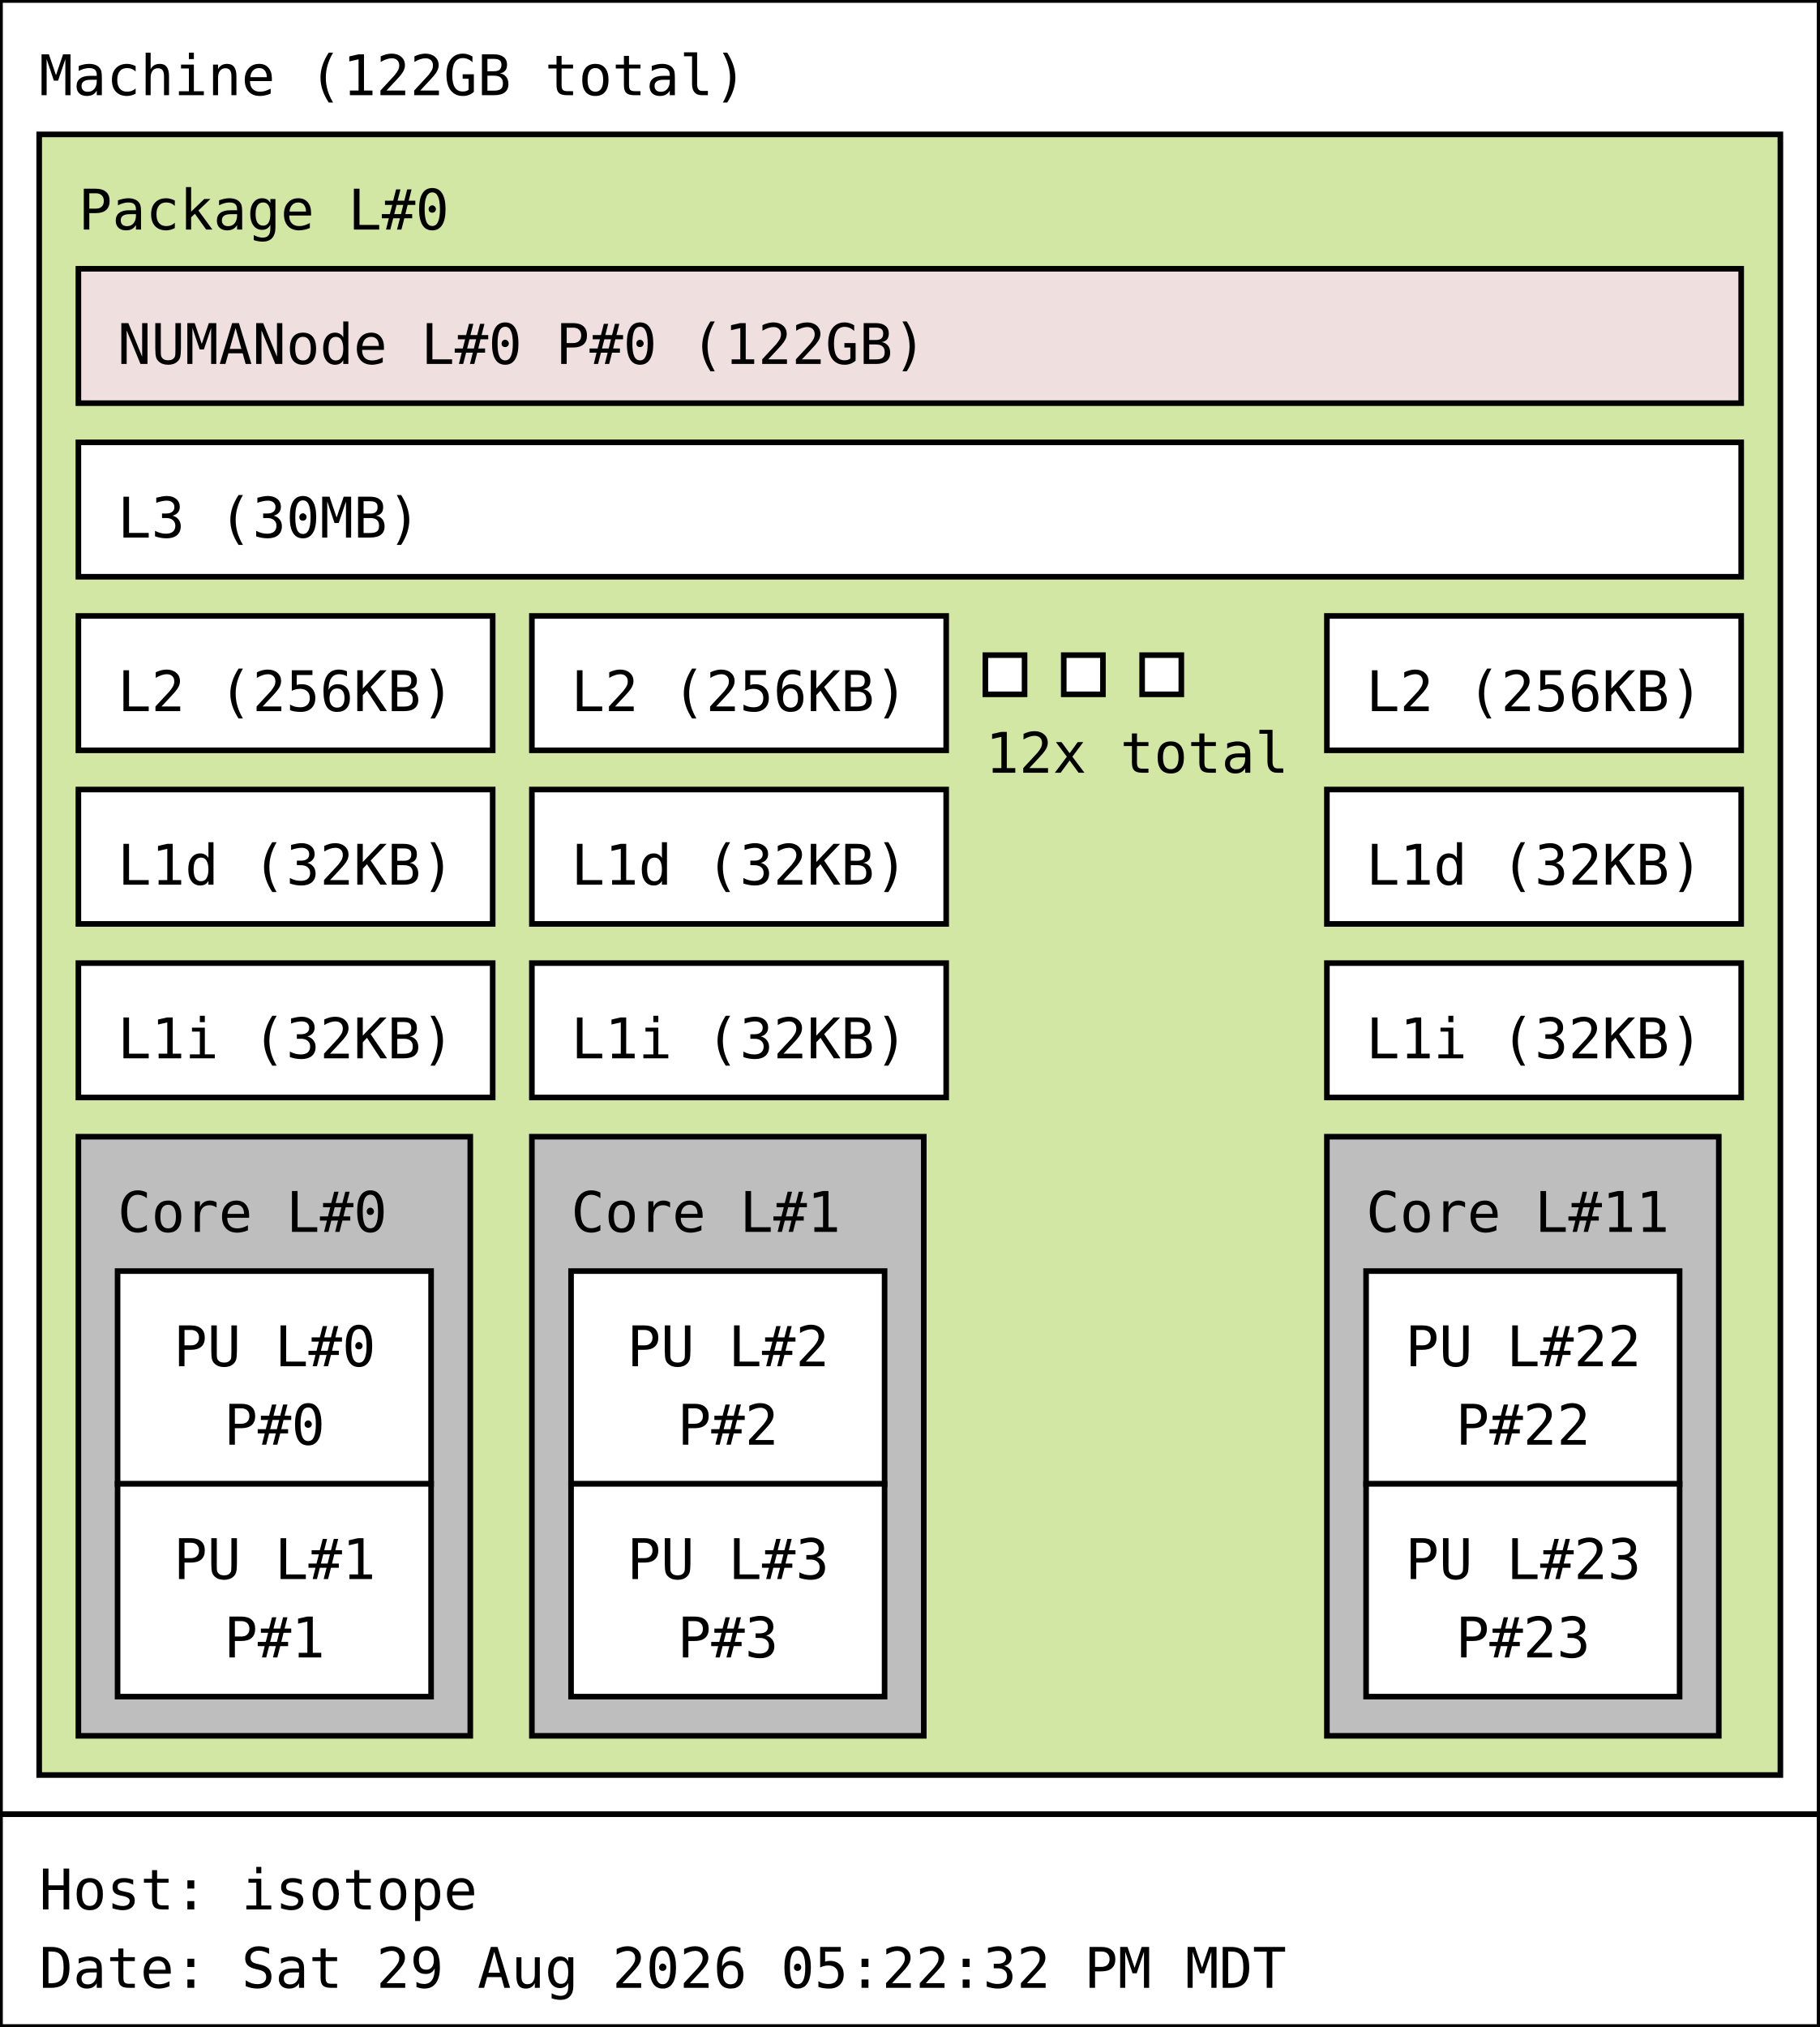
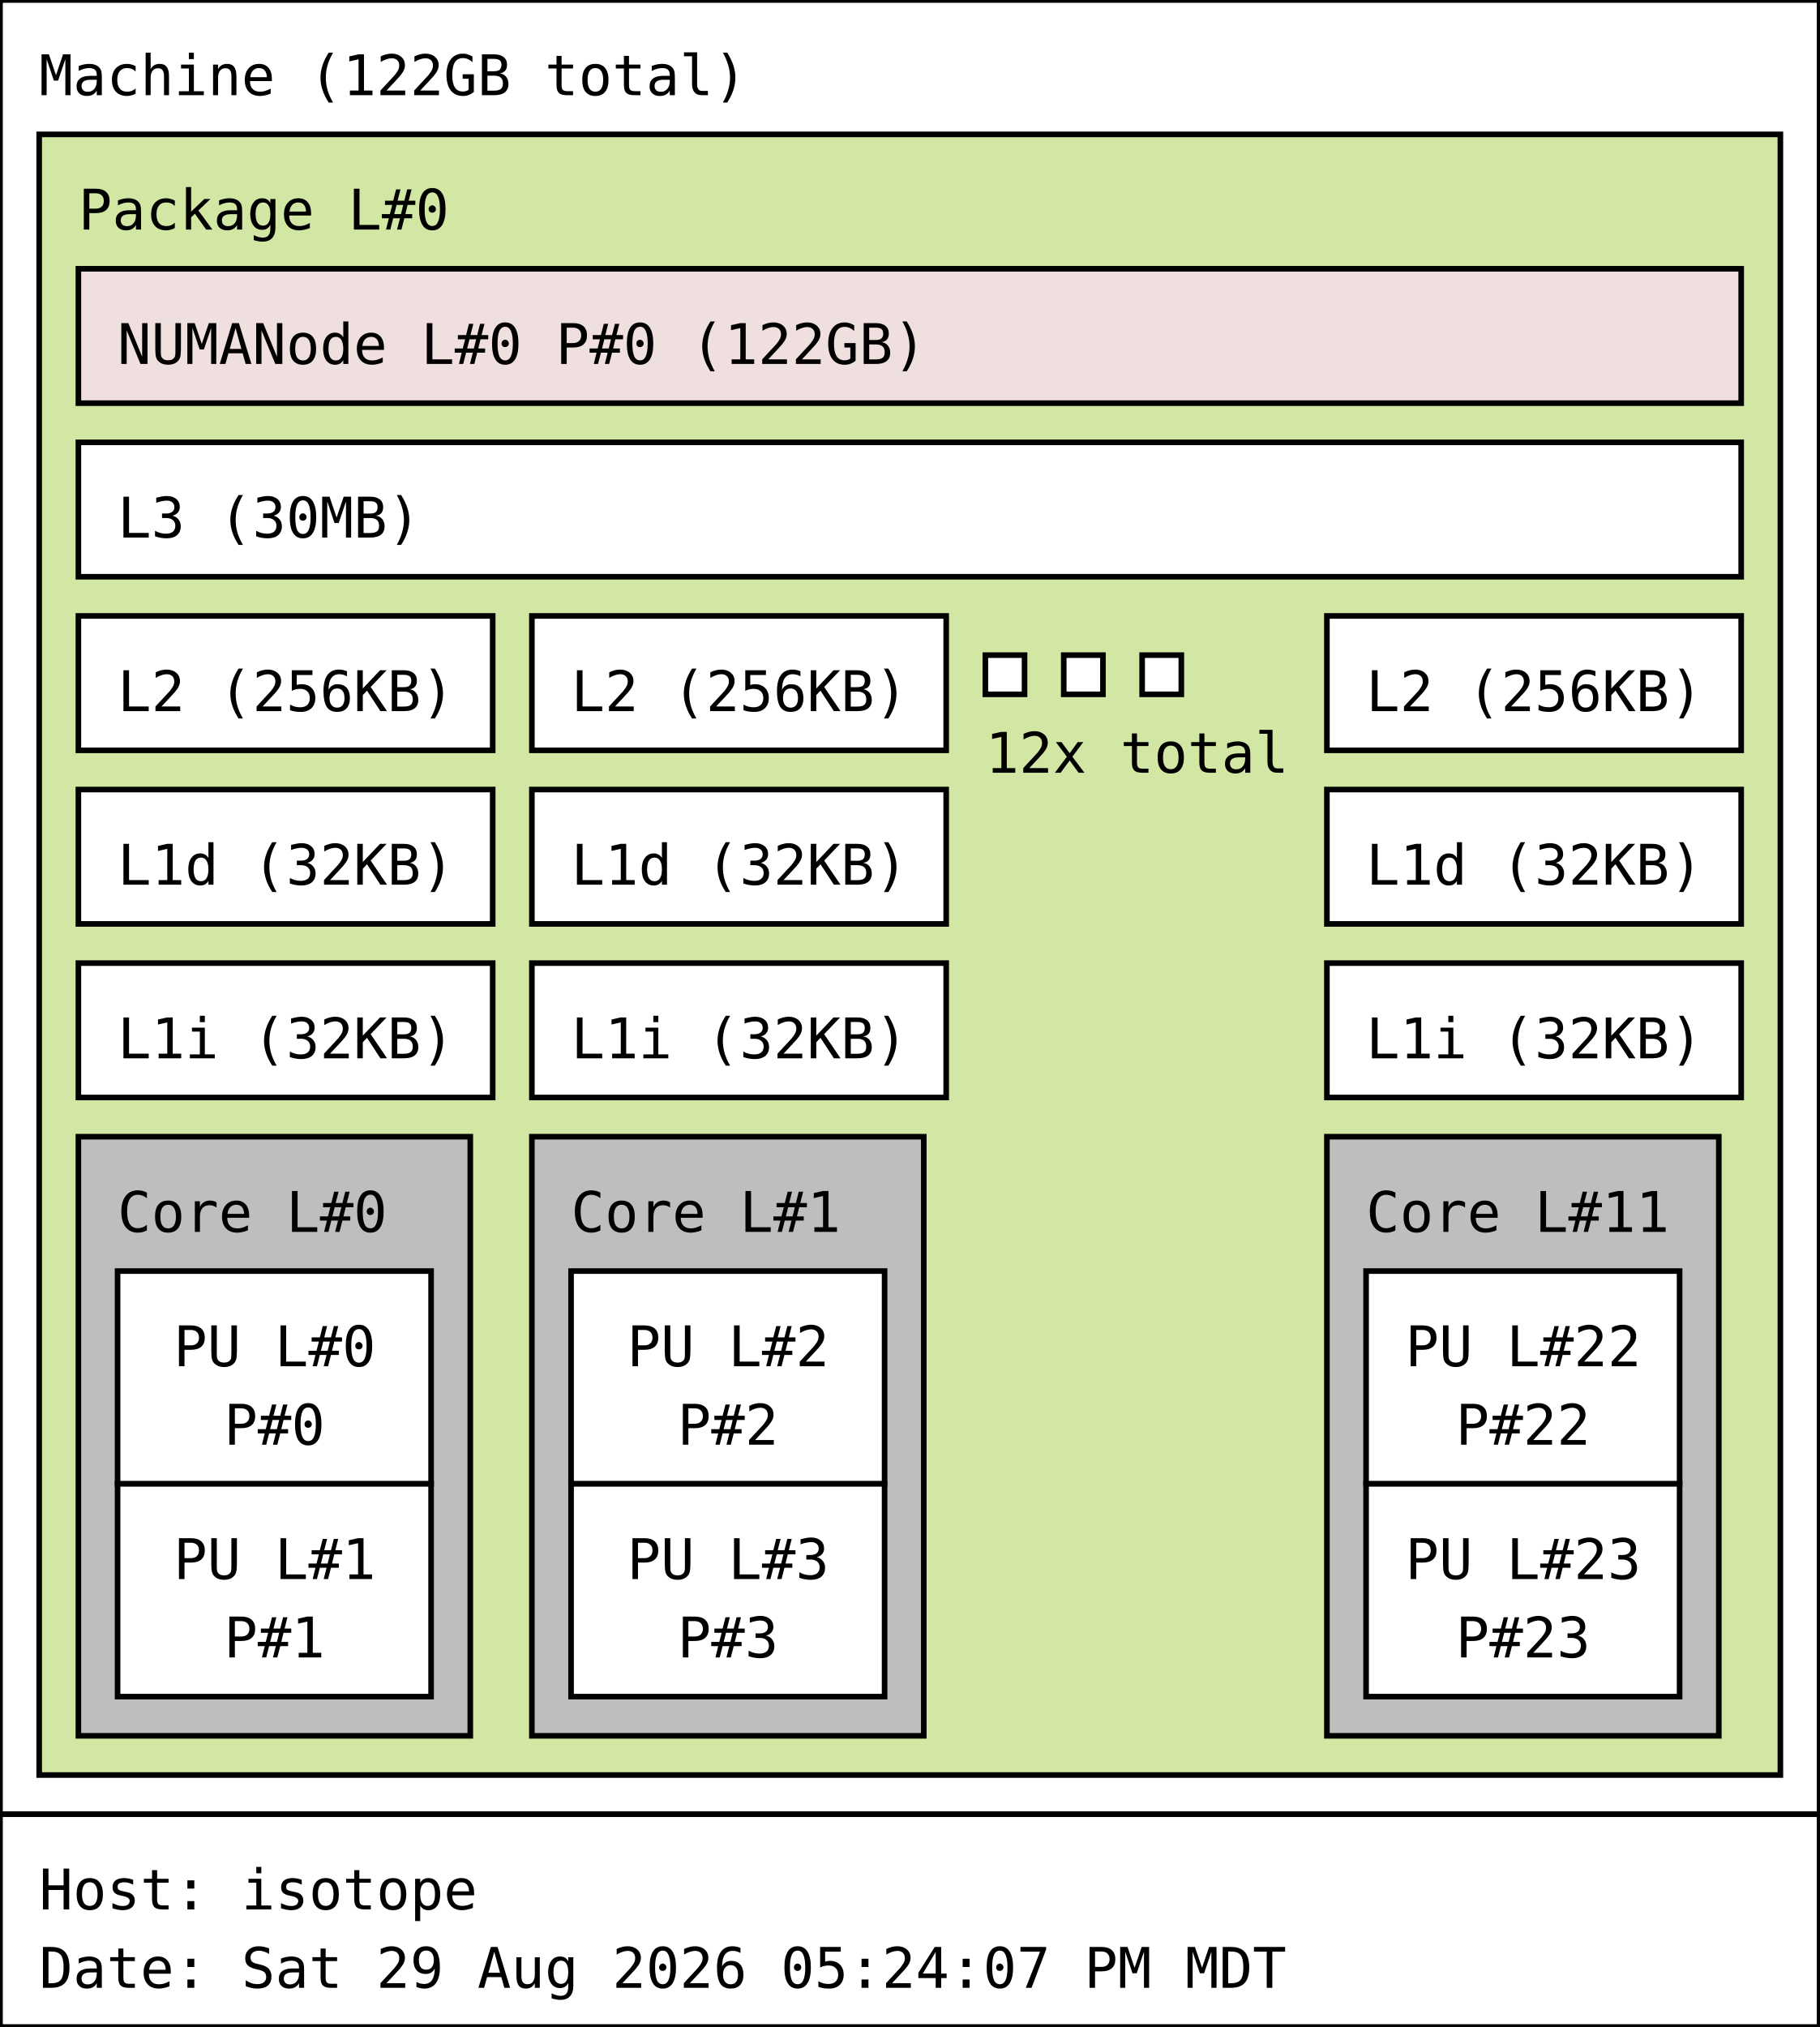
<svg xmlns="http://www.w3.org/2000/svg" width="325px" height="362px" viewBox="0 0 325px 362px" version="1.1">
  <rect id="Machine_0_rect" class="Machine" x="0" y="0" width="325" height="324" fill="rgb(255,255,255)" stroke="rgb(0,0,0)" stroke-width="1" />
  <text id="Machine_0_text" class="Machine" font-family="Monospace" x="7" y="17" fill="rgb(0,0,0)" font-size="10px">Machine (122GB total)</text>
  <rect id="Package_0_rect" class="Package" x="7" y="24" width="311" height="293" fill="rgb(210,231,164)" stroke="rgb(0,0,0)" stroke-width="1" />
  <text id="Package_0_text" class="Package" font-family="Monospace" x="14" y="41" fill="rgb(0,0,0)" font-size="10px">Package L#0</text>
  <rect id="L3_0_rect" class="L3" x="14" y="79" width="297" height="24" fill="rgb(255,255,255)" stroke="rgb(0,0,0)" stroke-width="1" />
  <text id="L3_0_text" class="L3" font-family="Monospace" x="21" y="96" fill="rgb(0,0,0)" font-size="10px">L3 (30MB)</text>
  <rect id="L2_0_rect" class="L2" x="14" y="110" width="74" height="24" fill="rgb(255,255,255)" stroke="rgb(0,0,0)" stroke-width="1" />
  <text id="L2_0_text" class="L2" font-family="Monospace" x="21" y="127" fill="rgb(0,0,0)" font-size="10px">L2 (256KB)</text>
  <rect id="L1d_0_rect" class="L1d" x="14" y="141" width="74" height="24" fill="rgb(255,255,255)" stroke="rgb(0,0,0)" stroke-width="1" />
  <text id="L1d_0_text" class="L1d" font-family="Monospace" x="21" y="158" fill="rgb(0,0,0)" font-size="10px">L1d (32KB)</text>
  <rect id="L1i_0_rect" class="L1i" x="14" y="172" width="74" height="24" fill="rgb(255,255,255)" stroke="rgb(0,0,0)" stroke-width="1" />
  <text id="L1i_0_text" class="L1i" font-family="Monospace" x="21" y="189" fill="rgb(0,0,0)" font-size="10px">L1i (32KB)</text>
  <rect id="Core_0_rect" class="Core" x="14" y="203" width="70" height="107" fill="rgb(190,190,190)" stroke="rgb(0,0,0)" stroke-width="1" />
  <text id="Core_0_text" class="Core" font-family="Monospace" x="21" y="220" fill="rgb(0,0,0)" font-size="10px">Core L#0</text>
  <rect id="PU_0_rect" class="PU" x="21" y="227" width="56" height="38" fill="rgb(255,255,255)" stroke="rgb(0,0,0)" stroke-width="1" />
  <text id="PU_0_text" class="PU" font-family="Monospace" x="31" y="244" fill="rgb(0,0,0)" font-size="10px">PU L#0</text>
  <text id="PU_0_text_1" class="PU" font-family="Monospace" x="40" y="258" fill="rgb(0,0,0)" font-size="10px">P#0</text>
  <rect id="PU_1_rect" class="PU" x="21" y="265" width="56" height="38" fill="rgb(255,255,255)" stroke="rgb(0,0,0)" stroke-width="1" />
  <text id="PU_1_text" class="PU" font-family="Monospace" x="31" y="282" fill="rgb(0,0,0)" font-size="10px">PU L#1</text>
  <text id="PU_1_text_1" class="PU" font-family="Monospace" x="40" y="296" fill="rgb(0,0,0)" font-size="10px">P#1</text>
  <rect id="L2_1_rect" class="L2" x="95" y="110" width="74" height="24" fill="rgb(255,255,255)" stroke="rgb(0,0,0)" stroke-width="1" />
  <text id="L2_1_text" class="L2" font-family="Monospace" x="102" y="127" fill="rgb(0,0,0)" font-size="10px">L2 (256KB)</text>
  <rect id="L1d_1_rect" class="L1d" x="95" y="141" width="74" height="24" fill="rgb(255,255,255)" stroke="rgb(0,0,0)" stroke-width="1" />
  <text id="L1d_1_text" class="L1d" font-family="Monospace" x="102" y="158" fill="rgb(0,0,0)" font-size="10px">L1d (32KB)</text>
  <rect id="L1i_1_rect" class="L1i" x="95" y="172" width="74" height="24" fill="rgb(255,255,255)" stroke="rgb(0,0,0)" stroke-width="1" />
  <text id="L1i_1_text" class="L1i" font-family="Monospace" x="102" y="189" fill="rgb(0,0,0)" font-size="10px">L1i (32KB)</text>
  <rect id="Core_1_rect" class="Core" x="95" y="203" width="70" height="107" fill="rgb(190,190,190)" stroke="rgb(0,0,0)" stroke-width="1" />
  <text id="Core_1_text" class="Core" font-family="Monospace" x="102" y="220" fill="rgb(0,0,0)" font-size="10px">Core L#1</text>
  <rect id="PU_2_rect" class="PU" x="102" y="227" width="56" height="38" fill="rgb(255,255,255)" stroke="rgb(0,0,0)" stroke-width="1" />
  <text id="PU_2_text" class="PU" font-family="Monospace" x="112" y="244" fill="rgb(0,0,0)" font-size="10px">PU L#2</text>
  <text id="PU_2_text_1" class="PU" font-family="Monospace" x="121" y="258" fill="rgb(0,0,0)" font-size="10px">P#2</text>
  <rect id="PU_3_rect" class="PU" x="102" y="265" width="56" height="38" fill="rgb(255,255,255)" stroke="rgb(0,0,0)" stroke-width="1" />
  <text id="PU_3_text" class="PU" font-family="Monospace" x="112" y="282" fill="rgb(0,0,0)" font-size="10px">PU L#3</text>
  <text id="PU_3_text_1" class="PU" font-family="Monospace" x="121" y="296" fill="rgb(0,0,0)" font-size="10px">P#3</text>
  <rect id="L2_2_rect" class="L2" x="176" y="117" width="7" height="7" fill="rgb(255,255,255)" stroke="rgb(0,0,0)" stroke-width="1" />
  <rect id="L2_2_rect" class="L2" x="190" y="117" width="7" height="7" fill="rgb(255,255,255)" stroke="rgb(0,0,0)" stroke-width="1" />
  <rect id="L2_2_rect" class="L2" x="204" y="117" width="7" height="7" fill="rgb(255,255,255)" stroke="rgb(0,0,0)" stroke-width="1" />
  <text id="L2_2_text" class="L2" font-family="Monospace" x="176" y="138" fill="rgb(0,0,0)" font-size="10px">12x total</text>
  <rect id="L2_11_rect" class="L2" x="237" y="110" width="74" height="24" fill="rgb(255,255,255)" stroke="rgb(0,0,0)" stroke-width="1" />
  <text id="L2_11_text" class="L2" font-family="Monospace" x="244" y="127" fill="rgb(0,0,0)" font-size="10px">L2 (256KB)</text>
  <rect id="L1d_11_rect" class="L1d" x="237" y="141" width="74" height="24" fill="rgb(255,255,255)" stroke="rgb(0,0,0)" stroke-width="1" />
  <text id="L1d_11_text" class="L1d" font-family="Monospace" x="244" y="158" fill="rgb(0,0,0)" font-size="10px">L1d (32KB)</text>
  <rect id="L1i_11_rect" class="L1i" x="237" y="172" width="74" height="24" fill="rgb(255,255,255)" stroke="rgb(0,0,0)" stroke-width="1" />
  <text id="L1i_11_text" class="L1i" font-family="Monospace" x="244" y="189" fill="rgb(0,0,0)" font-size="10px">L1i (32KB)</text>
  <rect id="Core_11_rect" class="Core" x="237" y="203" width="70" height="107" fill="rgb(190,190,190)" stroke="rgb(0,0,0)" stroke-width="1" />
  <text id="Core_11_text" class="Core" font-family="Monospace" x="244" y="220" fill="rgb(0,0,0)" font-size="10px">Core L#11</text>
  <rect id="PU_22_rect" class="PU" x="244" y="227" width="56" height="38" fill="rgb(255,255,255)" stroke="rgb(0,0,0)" stroke-width="1" />
  <text id="PU_22_text" class="PU" font-family="Monospace" x="251" y="244" fill="rgb(0,0,0)" font-size="10px">PU L#22</text>
  <text id="PU_22_text_1" class="PU" font-family="Monospace" x="260" y="258" fill="rgb(0,0,0)" font-size="10px">P#22</text>
  <rect id="PU_23_rect" class="PU" x="244" y="265" width="56" height="38" fill="rgb(255,255,255)" stroke="rgb(0,0,0)" stroke-width="1" />
  <text id="PU_23_text" class="PU" font-family="Monospace" x="251" y="282" fill="rgb(0,0,0)" font-size="10px">PU L#23</text>
  <text id="PU_23_text_1" class="PU" font-family="Monospace" x="260" y="296" fill="rgb(0,0,0)" font-size="10px">P#23</text>
  <rect id="NUMANode_0_rect" class="NUMANode" x="14" y="48" width="297" height="24" fill="rgb(239,223,222)" stroke="rgb(0,0,0)" stroke-width="1" />
  <text id="NUMANode_0_text" class="NUMANode" font-family="Monospace" x="21" y="65" fill="rgb(0,0,0)" font-size="10px">NUMANode L#0 P#0 (122GB)</text>
  <rect id="anon_rect" x="0" y="324" width="325" height="38" fill="rgb(255,255,255)" stroke="rgb(0,0,0)" stroke-width="1" />
  <text id="anon_text" font-family="Monospace" x="7" y="341" fill="rgb(0,0,0)" font-size="10px">Host: isotope</text>
-   <text id="anon_text_1" font-family="Monospace" x="7" y="355" fill="rgb(0,0,0)" font-size="10px">Date: Sat 29 Aug 2026 05:22:32 PM MDT</text>
+   <text id="anon_text_1" font-family="Monospace" x="7" y="355" fill="rgb(0,0,0)" font-size="10px">Date: Sat 29 Aug 2026 05:24:07 PM MDT</text>
</svg>
